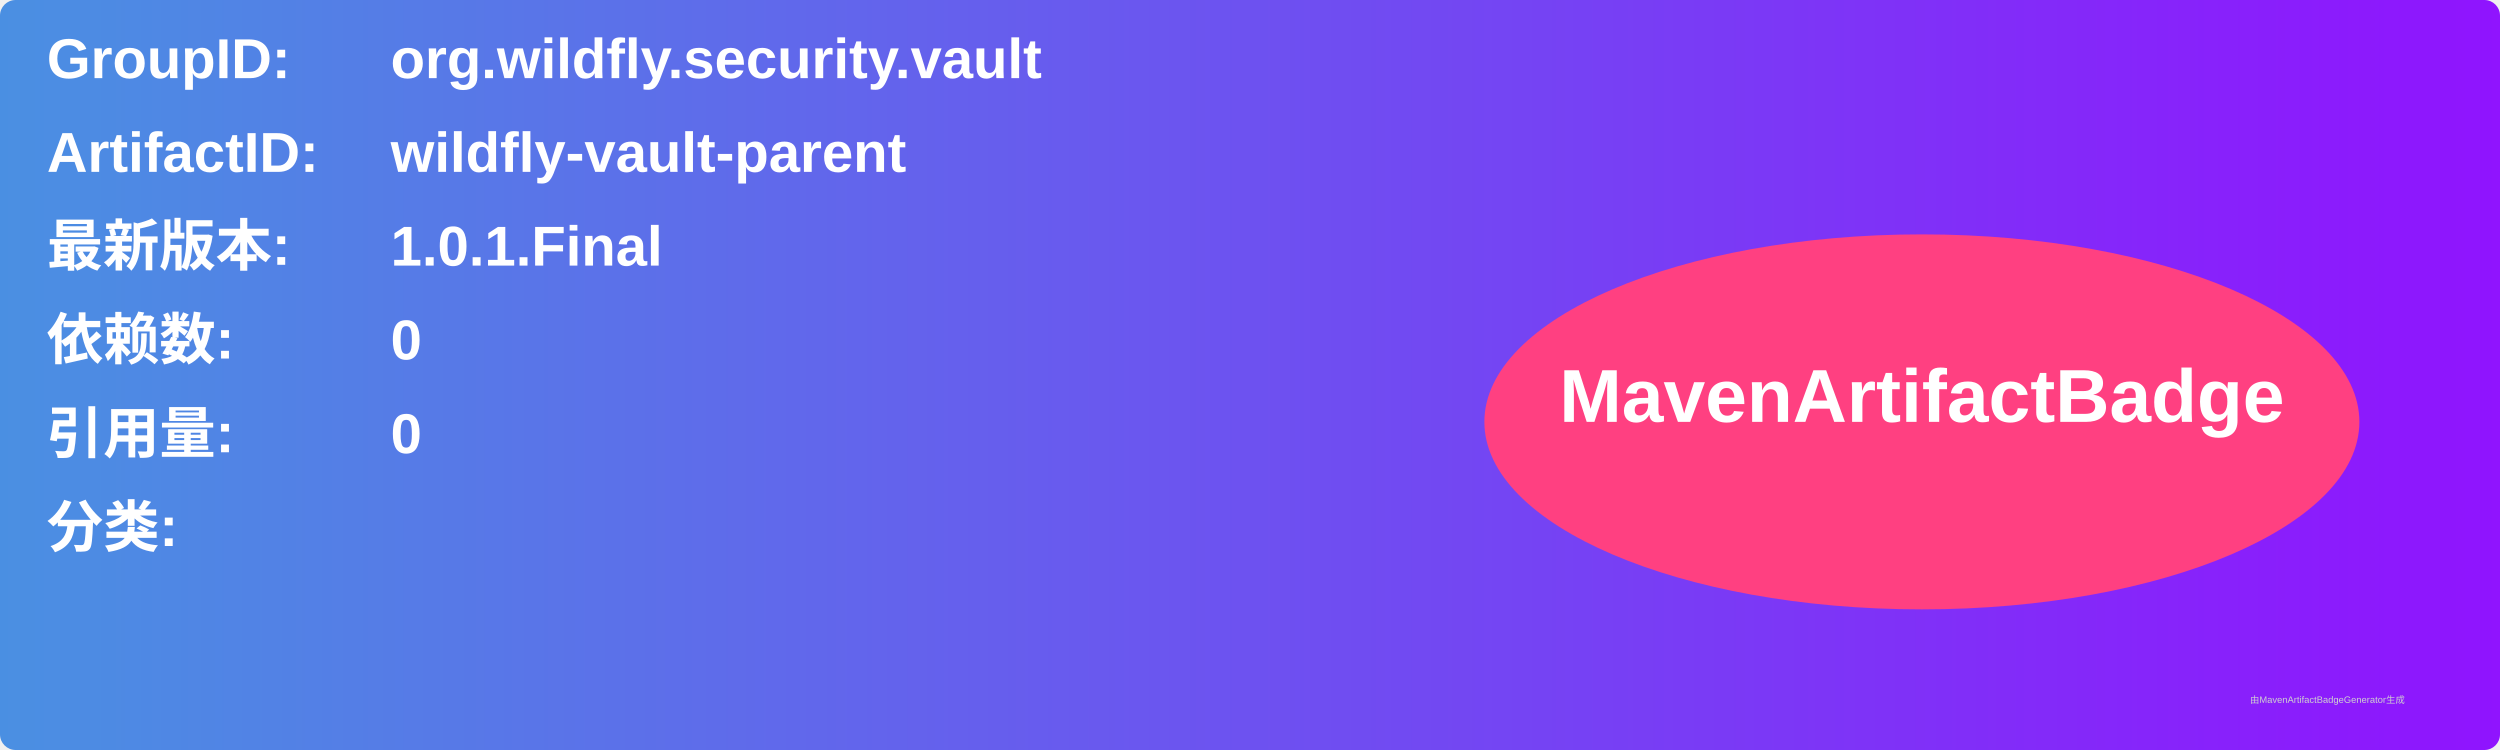
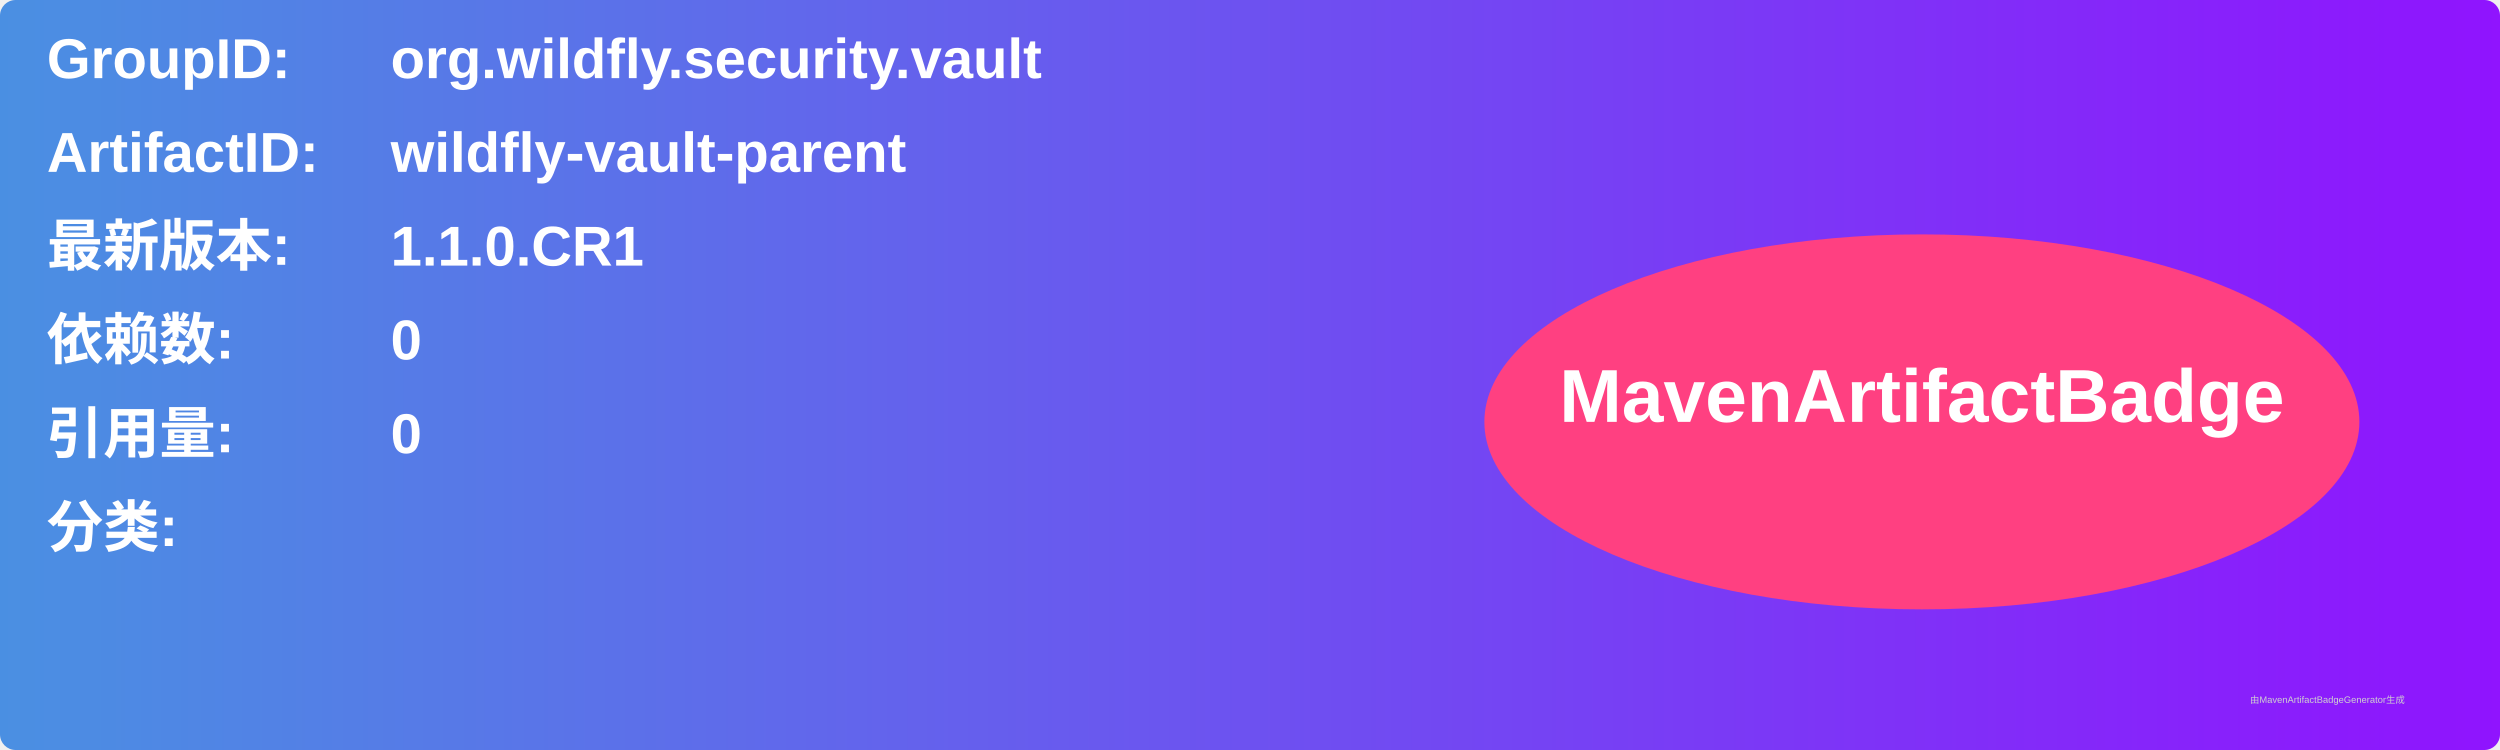
<svg xmlns="http://www.w3.org/2000/svg" width="800" height="240" viewBox="0 0 800 240">
  <linearGradient id="grad" x1="0%" y1="0%" x2="100%" y2="0%">
    <stop offset="0%" stop-color="#4a90e2" />
    <stop offset="100%" stop-color="#9013fe" />
  </linearGradient>
  <rect width="100%" height="100%" rx="5" ry="5" fill="url(#grad)" />
  <g transform="translate(15, 15)">
    <text x="0" y="10" font-family="Arial" font-size="18" fill="white" font-weight="bold" width="260">GroupID:</text>
    <text x="110" y="10" font-family="Arial" font-size="18" fill="white" font-weight="bold" width="460">org.wildfly.security.vault</text>
    <text x="0" y="40" font-family="Arial" font-size="18" fill="white" font-weight="bold" width="260">ArtifactID:</text>
    <text x="110" y="40" font-family="Arial" font-size="18" fill="white" font-weight="bold" width="460">wildfly-vault-parent</text>
    <text x="0" y="70" font-family="Arial" font-size="18" fill="white" font-weight="bold">最新版本:</text>
    <text x="110" y="70" font-family="Arial" font-size="18" fill="white" font-weight="bold">
-       <tspan font-weight="bold">1.0.1.Final</tspan>
+       <tspan font-weight="bold">1.1.0.CR1</tspan>
    </text>
    <text x="0" y="100" font-family="Arial" font-size="18" fill="white" font-weight="bold">依赖数: </text>
    <text x="110" y="100" font-family="Arial" font-size="18" fill="white">
      <tspan font-weight="bold">0</tspan>
    </text>
    <text x="0" y="130" font-family="Arial" font-size="18" fill="white" font-weight="bold">引用量: </text>
    <text x="110" y="130" font-family="Arial" font-size="18" fill="white">
      <tspan font-weight="bold">0</tspan>
    </text>
    <text x="0" y="160" font-family="Arial" font-size="18" fill="white" font-weight="bold">分类:</text>
    <text x="10" y="190" font-family="Arial" font-size="10" fill="white">
      <tspan font-weight="bold" />
    </text>
    <ellipse cx="600" cy="120" rx="140" ry="60" fill="#ff4081" />
    <text x="600" y="120" text-anchor="middle" font-family="Arial" font-size="24" fill="white" font-weight="bold">MavenArtifactBadge</text>
  </g>
  <text x="720" y="225" font-family="Arial" font-size="3" fill="#d0d0d0">由MavenArtifactBadgeGenerator生成</text>
</svg>
